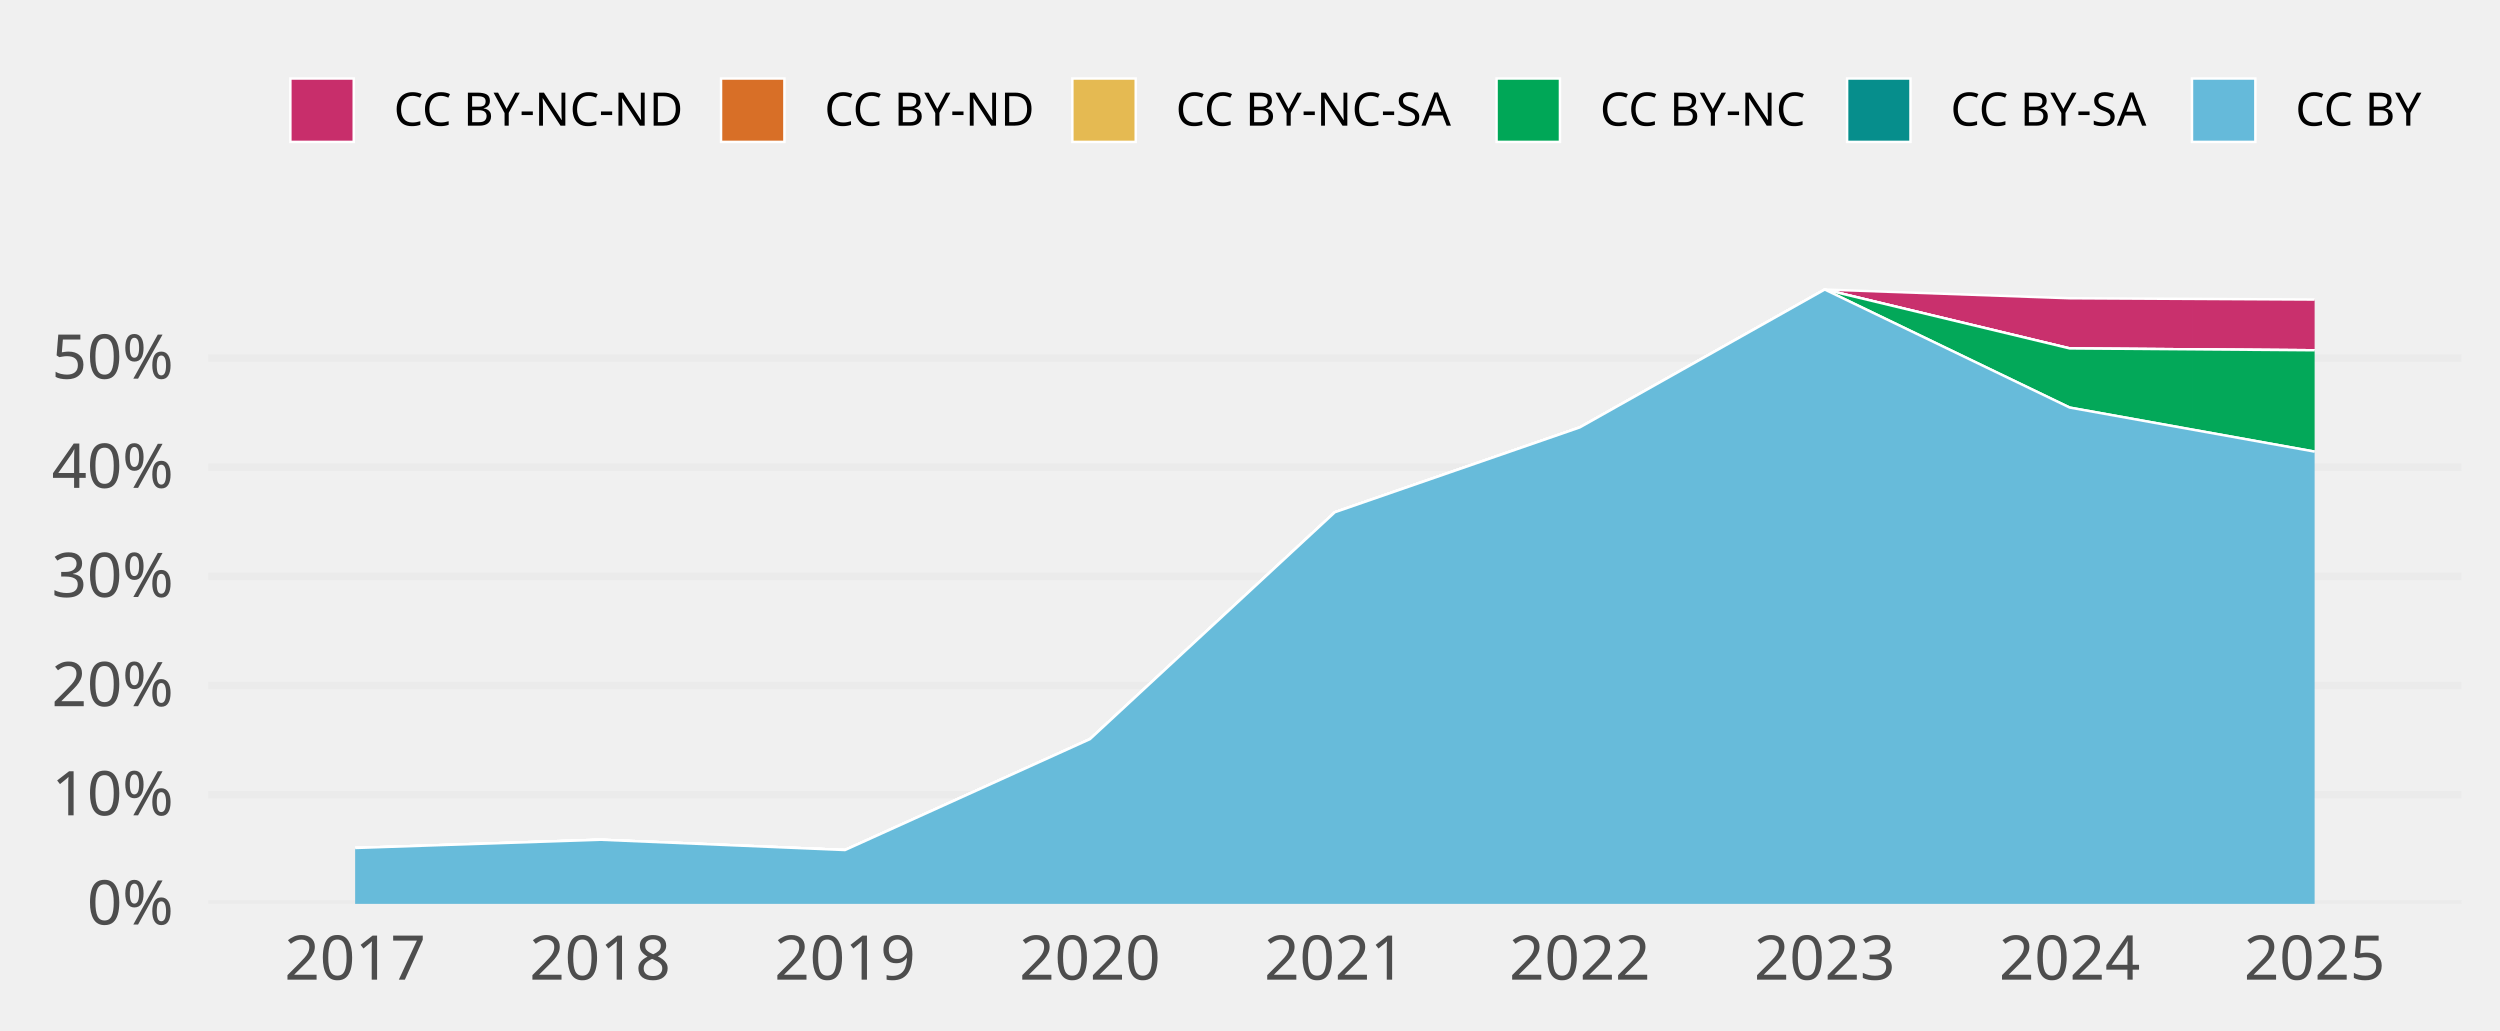
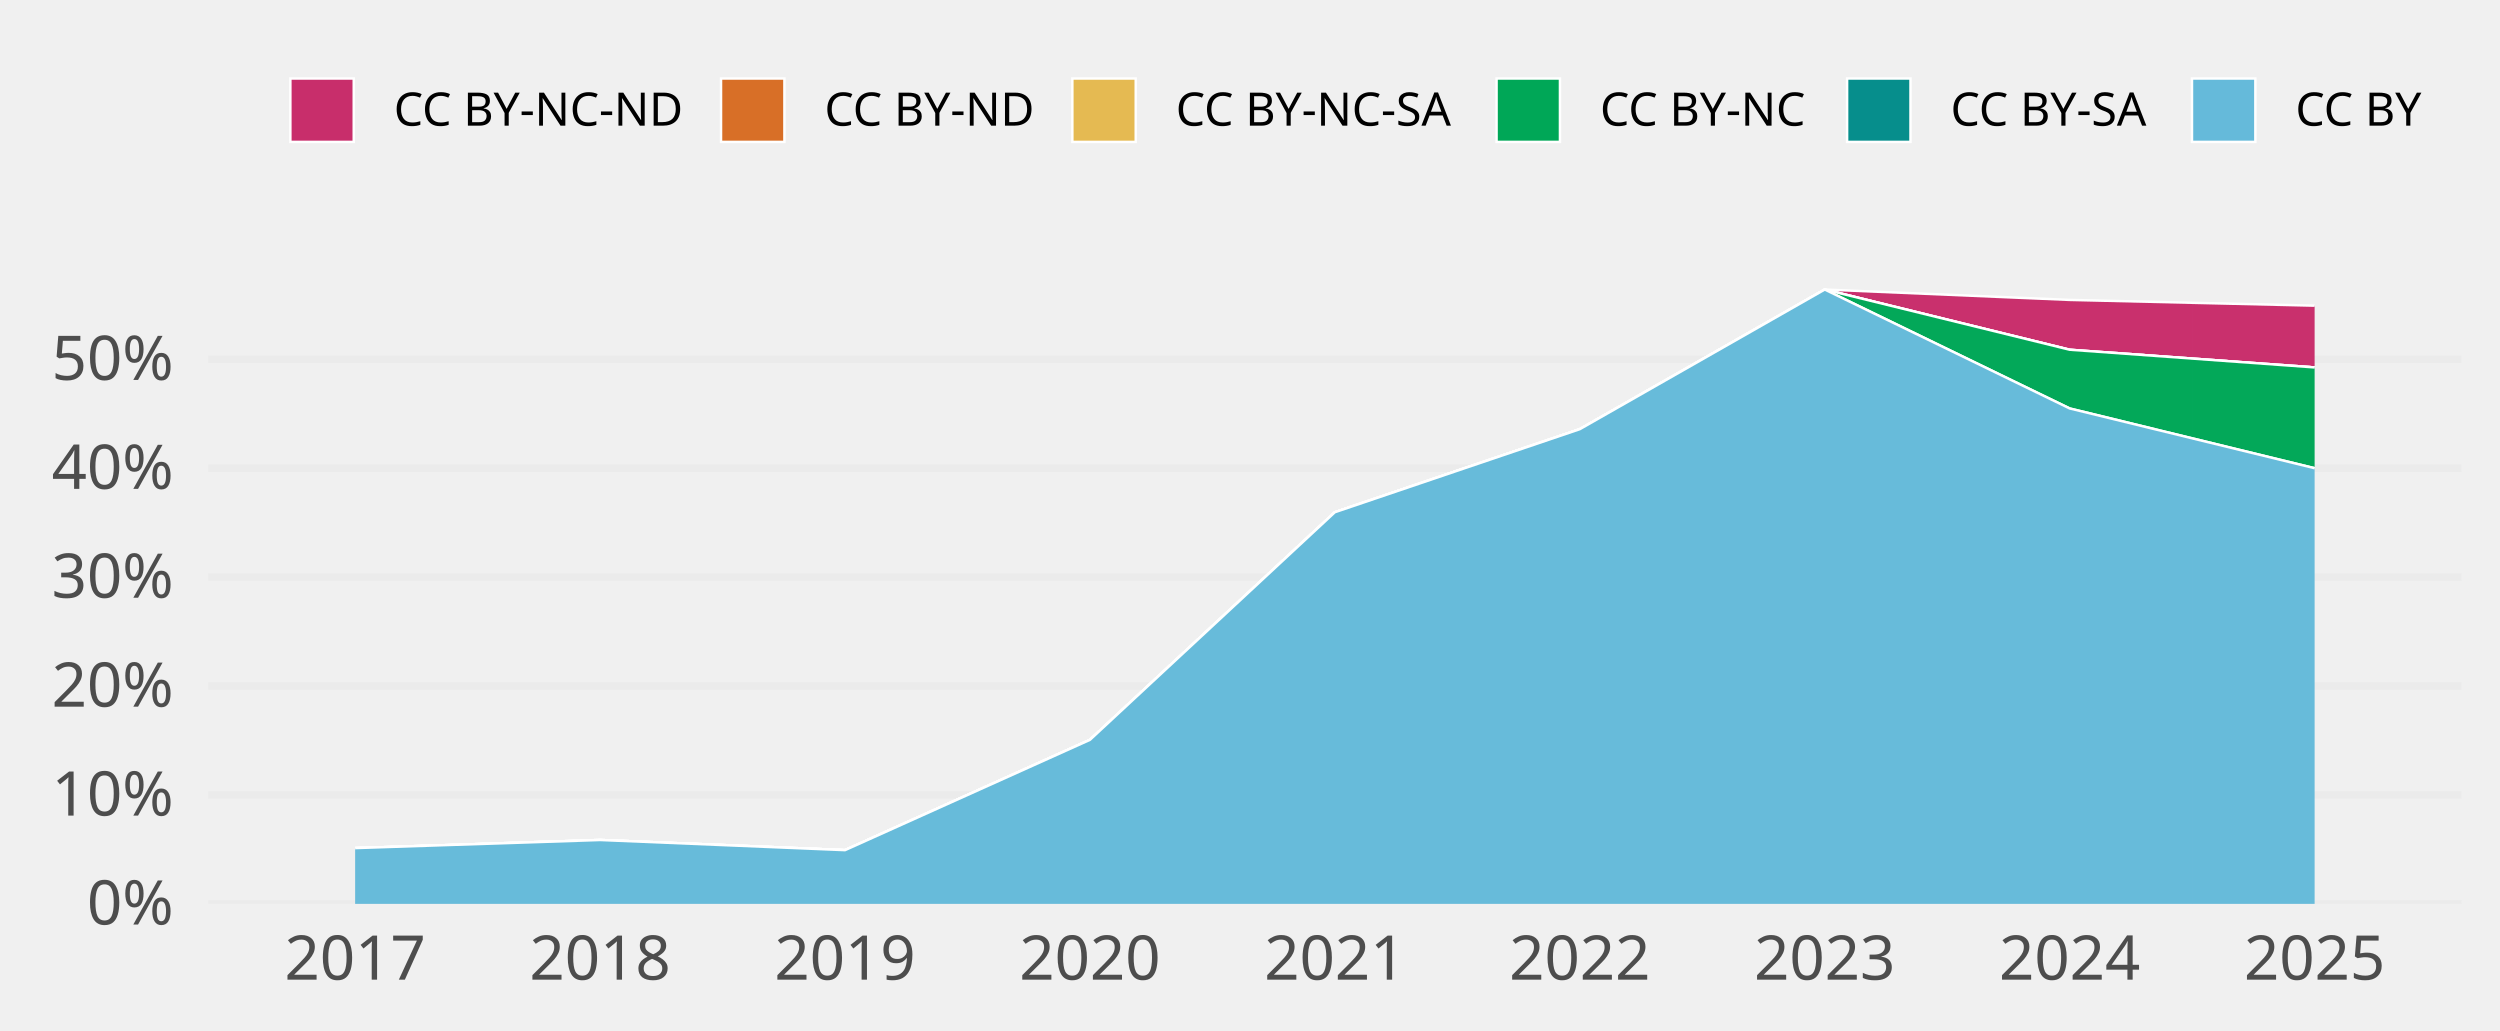
<svg xmlns="http://www.w3.org/2000/svg" width="648.00pt" height="266.98pt" viewBox="0 0 648.00 266.98">
  <g class="svglite">
    <defs>
      <style type="text/css">
    .svglite line, .svglite polyline, .svglite polygon, .svglite path, .svglite rect, .svglite circle {
      fill: none;
      stroke: #000000;
      stroke-linecap: round;
      stroke-linejoin: round;
      stroke-miterlimit: 10.00;
    }
    .svglite text {
      white-space: pre;
    }
    .svglite g.glyphgroup path {
      fill: inherit;
      stroke: none;
    }
  </style>
    </defs>
    <rect width="100%" height="100%" style="stroke: none; fill: none;" />
    <defs>
      <clipPath id="cpMC4wMHw2NDguMDB8MC4wMHwyNjYuOTg=">
        <rect x="0.00" y="0.00" width="648.00" height="266.98" />
      </clipPath>
    </defs>
    <g clip-path="url(#cpMC4wMHw2NDguMDB8MC4wMHwyNjYuOTg=)">
</g>
    <defs>
      <clipPath id="cpNTMuOTZ8NjM4LjA0fDY3LjA5fDIzNC4yOA==">
        <rect x="53.96" y="67.09" width="584.08" height="167.19" />
      </clipPath>
    </defs>
    <g clip-path="url(#cpNTMuOTZ8NjM4LjA0fDY3LjA5fDIzNC4yOA==)">
      <polyline points="53.96,234.28 638.04,234.28 " style="stroke-width: 1.94; stroke: #EBEBEB; stroke-linecap: butt;" />
-       <polyline points="53.96,205.99 638.04,205.99 " style="stroke-width: 1.94; stroke: #EBEBEB; stroke-linecap: butt;" />
-       <polyline points="53.96,177.69 638.04,177.69 " style="stroke-width: 1.94; stroke: #EBEBEB; stroke-linecap: butt;" />
-       <polyline points="53.96,149.40 638.04,149.40 " style="stroke-width: 1.94; stroke: #EBEBEB; stroke-linecap: butt;" />
-       <polyline points="53.96,121.10 638.04,121.10 " style="stroke-width: 1.94; stroke: #EBEBEB; stroke-linecap: butt;" />
-       <polyline points="53.96,92.81 638.04,92.81 " style="stroke-width: 1.94; stroke: #EBEBEB; stroke-linecap: butt;" />
-       <polygon points="92.05,219.80 155.54,217.66 219.03,220.33 282.51,191.59 346.00,132.77 409.49,110.78 472.97,75.05 536.46,77.31 599.95,77.65 599.95,90.79 536.46,90.31 472.97,75.05 409.49,110.78 346.00,132.77 282.51,191.59 219.03,220.33 155.54,217.66 92.05,219.80 " style="stroke-width: 0.00; stroke: none; stroke-linecap: butt; fill: #C82E6B;" />
-       <polyline points="92.05,219.80 155.54,217.66 219.03,220.33 282.51,191.59 346.00,132.77 409.49,110.78 472.97,75.05 536.46,77.31 599.95,77.65 " style="stroke-width: 0.64; stroke: #FFFFFF; stroke-linecap: butt;" />
-       <polygon points="92.05,219.80 155.54,217.66 219.03,220.33 282.51,191.59 346.00,132.77 409.49,110.78 472.97,75.05 536.46,90.31 599.95,90.79 599.95,90.79 536.46,90.31 472.97,75.05 409.49,110.78 346.00,132.77 282.51,191.59 219.03,220.33 155.54,217.66 92.05,219.80 " style="stroke-width: 0.00; stroke: none; stroke-linecap: butt; fill: #D86F27;" />
-       <polyline points="92.05,219.80 155.54,217.66 219.03,220.33 282.51,191.59 346.00,132.77 409.49,110.78 472.97,75.05 536.46,90.31 599.95,90.79 " style="stroke-width: 0.64; stroke: #FFFFFF; stroke-linecap: butt;" />
-       <polygon points="92.05,219.80 155.54,217.66 219.03,220.33 282.51,191.59 346.00,132.77 409.49,110.78 472.97,75.05 536.46,90.31 599.95,90.79 599.95,90.79 536.46,90.31 472.97,75.05 409.49,110.78 346.00,132.77 282.51,191.59 219.03,220.33 155.54,217.66 92.05,219.80 " style="stroke-width: 0.00; stroke: none; stroke-linecap: butt; fill: #E5BA52;" />
-       <polyline points="92.05,219.80 155.54,217.66 219.03,220.33 282.51,191.59 346.00,132.77 409.49,110.78 472.97,75.05 536.46,90.31 599.95,90.79 " style="stroke-width: 0.64; stroke: #FFFFFF; stroke-linecap: butt;" />
-       <polygon points="92.05,219.80 155.54,217.66 219.03,220.33 282.51,191.59 346.00,132.77 409.49,110.78 472.97,75.05 536.46,90.31 599.95,90.79 599.95,117.06 536.46,105.64 472.97,75.05 409.49,110.78 346.00,132.77 282.51,191.59 219.03,220.33 155.54,217.66 92.05,219.80 " style="stroke-width: 0.00; stroke: none; stroke-linecap: butt; fill: #00A757;" />
-       <polyline points="92.05,219.80 155.54,217.66 219.03,220.33 282.51,191.59 346.00,132.77 409.49,110.78 472.97,75.05 536.46,90.31 599.95,90.79 " style="stroke-width: 0.64; stroke: #FFFFFF; stroke-linecap: butt;" />
-       <polygon points="92.05,219.80 155.54,217.66 219.03,220.33 282.51,191.59 346.00,132.77 409.49,110.78 472.97,75.05 536.46,105.64 599.95,117.06 599.95,117.06 536.46,105.64 472.97,75.05 409.49,110.78 346.00,132.77 282.51,191.59 219.03,220.33 155.54,217.66 92.05,219.80 " style="stroke-width: 0.00; stroke: none; stroke-linecap: butt; fill: #068E8C;" />
-       <polyline points="92.05,219.80 155.54,217.66 219.03,220.33 282.51,191.59 346.00,132.77 409.49,110.78 472.97,75.05 536.46,105.64 599.95,117.06 " style="stroke-width: 0.64; stroke: #FFFFFF; stroke-linecap: butt;" />
-       <polygon points="92.05,219.80 155.54,217.66 219.03,220.33 282.51,191.59 346.00,132.77 409.49,110.78 472.97,75.05 536.46,105.64 599.95,117.06 599.95,234.28 536.46,234.28 472.97,234.28 409.49,234.28 346.00,234.28 282.51,234.28 219.03,234.28 155.54,234.28 92.05,234.28 " style="stroke-width: 0.00; stroke: none; stroke-linecap: butt; fill: #65BADA;" />
-       <polyline points="92.05,219.80 155.54,217.66 219.03,220.33 282.51,191.59 346.00,132.77 409.49,110.78 472.97,75.05 536.46,105.64 599.95,117.06 " style="stroke-width: 0.64; stroke: #FFFFFF; stroke-linecap: butt;" />
+       <polyline points="53.96,206.05 638.04,206.05 " style="stroke-width: 1.94; stroke: #EBEBEB; stroke-linecap: butt;" />
+       <polyline points="53.96,177.82 638.04,177.82 " style="stroke-width: 1.94; stroke: #EBEBEB; stroke-linecap: butt;" />
+       <polyline points="53.96,149.59 638.04,149.59 " style="stroke-width: 1.94; stroke: #EBEBEB; stroke-linecap: butt;" />
+       <polyline points="53.96,121.36 638.04,121.36 " style="stroke-width: 1.94; stroke: #EBEBEB; stroke-linecap: butt;" />
+       <polyline points="53.96,93.13 638.04,93.13 " style="stroke-width: 1.94; stroke: #EBEBEB; stroke-linecap: butt;" />
+       <polygon points="92.05,219.83 155.54,217.73 219.03,220.36 282.51,191.77 346.00,132.77 409.49,111.24 472.97,75.05 536.46,77.74 599.95,79.23 599.95,95.24 536.46,90.65 472.97,75.05 409.49,111.24 346.00,132.77 282.51,191.77 219.03,220.36 155.54,217.73 92.05,219.83 " style="stroke-width: 0.00; stroke: none; stroke-linecap: butt; fill: #C82E6B;" />
+       <polyline points="92.05,219.83 155.54,217.73 219.03,220.36 282.51,191.77 346.00,132.77 409.49,111.24 472.97,75.05 536.46,77.74 599.95,79.23 " style="stroke-width: 0.64; stroke: #FFFFFF; stroke-linecap: butt;" />
+       <polygon points="92.05,219.83 155.54,217.73 219.03,220.36 282.51,191.77 346.00,132.77 409.49,111.24 472.97,75.05 536.46,90.65 599.95,95.24 599.95,95.24 536.46,90.65 472.97,75.05 409.49,111.24 346.00,132.77 282.51,191.77 219.03,220.36 155.54,217.73 92.05,219.83 " style="stroke-width: 0.00; stroke: none; stroke-linecap: butt; fill: #D86F27;" />
+       <polyline points="92.05,219.83 155.54,217.73 219.03,220.36 282.51,191.77 346.00,132.77 409.49,111.24 472.97,75.05 536.46,90.65 599.95,95.24 " style="stroke-width: 0.64; stroke: #FFFFFF; stroke-linecap: butt;" />
+       <polygon points="92.05,219.83 155.54,217.73 219.03,220.36 282.51,191.77 346.00,132.77 409.49,111.24 472.97,75.05 536.46,90.65 599.95,95.24 599.95,95.24 536.46,90.65 472.97,75.05 409.49,111.24 346.00,132.77 282.51,191.77 219.03,220.36 155.54,217.73 92.05,219.83 " style="stroke-width: 0.00; stroke: none; stroke-linecap: butt; fill: #E5BA52;" />
+       <polyline points="92.05,219.83 155.54,217.73 219.03,220.36 282.51,191.77 346.00,132.77 409.49,111.24 472.97,75.05 536.46,90.65 599.95,95.24 " style="stroke-width: 0.64; stroke: #FFFFFF; stroke-linecap: butt;" />
+       <polygon points="92.05,219.83 155.54,217.73 219.03,220.36 282.51,191.77 346.00,132.77 409.49,111.24 472.97,75.05 536.46,90.65 599.95,95.24 599.95,121.36 536.46,105.87 472.97,75.05 409.49,111.24 346.00,132.77 282.51,191.77 219.03,220.36 155.54,217.73 92.05,219.83 " style="stroke-width: 0.00; stroke: none; stroke-linecap: butt; fill: #00A757;" />
+       <polyline points="92.05,219.83 155.54,217.73 219.03,220.36 282.51,191.77 346.00,132.77 409.49,111.24 472.97,75.05 536.46,90.65 599.95,95.24 " style="stroke-width: 0.64; stroke: #FFFFFF; stroke-linecap: butt;" />
+       <polygon points="92.05,219.83 155.54,217.73 219.03,220.36 282.51,191.77 346.00,132.77 409.49,111.24 472.97,75.05 536.46,105.87 599.95,121.36 599.95,121.36 536.46,105.87 472.97,75.05 409.49,111.24 346.00,132.77 282.51,191.77 219.03,220.36 155.54,217.73 92.05,219.83 " style="stroke-width: 0.00; stroke: none; stroke-linecap: butt; fill: #068E8C;" />
+       <polyline points="92.05,219.83 155.54,217.73 219.03,220.36 282.51,191.77 346.00,132.77 409.49,111.24 472.97,75.05 536.46,105.87 599.95,121.36 " style="stroke-width: 0.64; stroke: #FFFFFF; stroke-linecap: butt;" />
+       <polygon points="92.05,219.83 155.54,217.73 219.03,220.36 282.51,191.77 346.00,132.77 409.49,111.24 472.97,75.05 536.46,105.87 599.95,121.36 599.95,234.28 536.46,234.28 472.97,234.28 409.49,234.28 346.00,234.28 282.51,234.28 219.03,234.28 155.54,234.28 92.05,234.28 " style="stroke-width: 0.00; stroke: none; stroke-linecap: butt; fill: #65BADA;" />
+       <polyline points="92.05,219.83 155.54,217.73 219.03,220.36 282.51,191.77 346.00,132.77 409.49,111.24 472.97,75.05 536.46,105.87 599.95,121.36 " style="stroke-width: 0.64; stroke: #FFFFFF; stroke-linecap: butt;" />
      <rect x="60.31" y="75.05" width="63.49" height="159.23" style="stroke-width: 1.07; stroke: none; stroke-linecap: butt; stroke-linejoin: miter; fill: #FFFFFF; fill-opacity: 0.012;" />
      <rect x="123.80" y="75.05" width="63.49" height="159.23" style="stroke-width: 1.07; stroke: none; stroke-linecap: butt; stroke-linejoin: miter; fill: #FFFFFF; fill-opacity: 0.012;" />
      <rect x="187.28" y="75.05" width="63.49" height="159.23" style="stroke-width: 1.07; stroke: none; stroke-linecap: butt; stroke-linejoin: miter; fill: #FFFFFF; fill-opacity: 0.012;" />
      <rect x="250.77" y="75.05" width="63.49" height="159.23" style="stroke-width: 1.07; stroke: none; stroke-linecap: butt; stroke-linejoin: miter; fill: #FFFFFF; fill-opacity: 0.012;" />
      <rect x="314.26" y="75.05" width="63.49" height="159.23" style="stroke-width: 1.07; stroke: none; stroke-linecap: butt; stroke-linejoin: miter; fill: #FFFFFF; fill-opacity: 0.012;" />
      <rect x="377.74" y="75.05" width="63.49" height="159.23" style="stroke-width: 1.07; stroke: none; stroke-linecap: butt; stroke-linejoin: miter; fill: #FFFFFF; fill-opacity: 0.012;" />
      <rect x="441.23" y="75.05" width="63.49" height="159.23" style="stroke-width: 1.07; stroke: none; stroke-linecap: butt; stroke-linejoin: miter; fill: #FFFFFF; fill-opacity: 0.012;" />
      <rect x="504.72" y="75.05" width="63.49" height="159.23" style="stroke-width: 1.07; stroke: none; stroke-linecap: butt; stroke-linejoin: miter; fill: #FFFFFF; fill-opacity: 0.012;" />
      <rect x="568.20" y="75.05" width="63.49" height="159.23" style="stroke-width: 1.07; stroke: none; stroke-linecap: butt; stroke-linejoin: miter; fill: #FFFFFF; fill-opacity: 0.012;" />
    </g>
    <g clip-path="url(#cpMC4wMHw2NDguMDB8MC4wMHwyNjYuOTg=)">
      <text x="44.99" y="239.63" text-anchor="end" style="font-size: 16.00px;fill: #4D4D4D; font-family: &quot;Atkinson Hyperlegible&quot;;" textLength="25.20px" lengthAdjust="spacingAndGlyphs">0%</text>
-       <text x="44.99" y="211.33" text-anchor="end" style="font-size: 16.00px;fill: #4D4D4D; font-family: &quot;Atkinson Hyperlegible&quot;;" textLength="31.64px" lengthAdjust="spacingAndGlyphs">10%</text>
-       <text x="44.99" y="183.04" text-anchor="end" style="font-size: 16.00px;fill: #4D4D4D; font-family: &quot;Atkinson Hyperlegible&quot;;" textLength="33.98px" lengthAdjust="spacingAndGlyphs">20%</text>
-       <text x="44.99" y="154.74" text-anchor="end" style="font-size: 16.00px;fill: #4D4D4D; font-family: &quot;Atkinson Hyperlegible&quot;;" textLength="34.39px" lengthAdjust="spacingAndGlyphs">30%</text>
-       <text x="44.99" y="126.45" text-anchor="end" style="font-size: 16.00px;fill: #4D4D4D; font-family: &quot;Atkinson Hyperlegible&quot;;" textLength="35.03px" lengthAdjust="spacingAndGlyphs">40%</text>
-       <text x="44.99" y="98.15" text-anchor="end" style="font-size: 16.00px;fill: #4D4D4D; font-family: &quot;Atkinson Hyperlegible&quot;;" textLength="34.53px" lengthAdjust="spacingAndGlyphs">50%</text>
+       <text x="44.99" y="211.40" text-anchor="end" style="font-size: 16.00px;fill: #4D4D4D; font-family: &quot;Atkinson Hyperlegible&quot;;" textLength="31.64px" lengthAdjust="spacingAndGlyphs">10%</text>
+       <text x="44.99" y="183.17" text-anchor="end" style="font-size: 16.00px;fill: #4D4D4D; font-family: &quot;Atkinson Hyperlegible&quot;;" textLength="33.98px" lengthAdjust="spacingAndGlyphs">20%</text>
+       <text x="44.99" y="154.94" text-anchor="end" style="font-size: 16.00px;fill: #4D4D4D; font-family: &quot;Atkinson Hyperlegible&quot;;" textLength="34.39px" lengthAdjust="spacingAndGlyphs">30%</text>
+       <text x="44.99" y="126.71" text-anchor="end" style="font-size: 16.00px;fill: #4D4D4D; font-family: &quot;Atkinson Hyperlegible&quot;;" textLength="35.03px" lengthAdjust="spacingAndGlyphs">40%</text>
+       <text x="44.99" y="98.48" text-anchor="end" style="font-size: 16.00px;fill: #4D4D4D; font-family: &quot;Atkinson Hyperlegible&quot;;" textLength="34.53px" lengthAdjust="spacingAndGlyphs">50%</text>
      <text x="92.05" y="253.94" text-anchor="middle" style="font-size: 16.00px;fill: #4D4D4D; font-family: &quot;Atkinson Hyperlegible&quot;;" textLength="33.75px" lengthAdjust="spacingAndGlyphs">2017</text>
      <text x="155.54" y="253.94" text-anchor="middle" style="font-size: 16.00px;fill: #4D4D4D; font-family: &quot;Atkinson Hyperlegible&quot;;" textLength="35.44px" lengthAdjust="spacingAndGlyphs">2018</text>
      <text x="219.03" y="253.94" text-anchor="middle" style="font-size: 16.00px;fill: #4D4D4D; font-family: &quot;Atkinson Hyperlegible&quot;;" textLength="35.16px" lengthAdjust="spacingAndGlyphs">2019</text>
      <text x="282.51" y="253.94" text-anchor="middle" style="font-size: 16.00px;fill: #4D4D4D; font-family: &quot;Atkinson Hyperlegible&quot;;" textLength="38.02px" lengthAdjust="spacingAndGlyphs">2020</text>
      <text x="346.00" y="253.94" text-anchor="middle" style="font-size: 16.00px;fill: #4D4D4D; font-family: &quot;Atkinson Hyperlegible&quot;;" textLength="34.08px" lengthAdjust="spacingAndGlyphs">2021</text>
      <text x="409.49" y="253.94" text-anchor="middle" style="font-size: 16.00px;fill: #4D4D4D; font-family: &quot;Atkinson Hyperlegible&quot;;" textLength="36.42px" lengthAdjust="spacingAndGlyphs">2022</text>
      <text x="472.97" y="253.94" text-anchor="middle" style="font-size: 16.00px;fill: #4D4D4D; font-family: &quot;Atkinson Hyperlegible&quot;;" textLength="36.83px" lengthAdjust="spacingAndGlyphs">2023</text>
      <text x="536.46" y="253.94" text-anchor="middle" style="font-size: 16.00px;fill: #4D4D4D; font-family: &quot;Atkinson Hyperlegible&quot;;" textLength="37.34px" lengthAdjust="spacingAndGlyphs">2024</text>
      <text x="599.95" y="253.94" text-anchor="middle" style="font-size: 16.00px;fill: #4D4D4D; font-family: &quot;Atkinson Hyperlegible&quot;;" textLength="36.97px" lengthAdjust="spacingAndGlyphs">2025</text>
      <rect x="75.26" y="20.35" width="16.43" height="16.43" style="stroke-width: 0.64; stroke: #FFFFFF; stroke-linecap: butt; stroke-linejoin: miter; fill: #C82E6B;" />
      <rect x="186.89" y="20.35" width="16.43" height="16.43" style="stroke-width: 0.64; stroke: #FFFFFF; stroke-linecap: butt; stroke-linejoin: miter; fill: #D86F27;" />
      <rect x="277.95" y="20.35" width="16.43" height="16.43" style="stroke-width: 0.64; stroke: #FFFFFF; stroke-linecap: butt; stroke-linejoin: miter; fill: #E5BA52;" />
      <rect x="387.91" y="20.35" width="16.43" height="16.43" style="stroke-width: 0.64; stroke: #FFFFFF; stroke-linecap: butt; stroke-linejoin: miter; fill: #00A757;" />
      <rect x="478.77" y="20.35" width="16.43" height="16.43" style="stroke-width: 0.64; stroke: #FFFFFF; stroke-linecap: butt; stroke-linejoin: miter; fill: #068E8C;" />
      <rect x="568.16" y="20.35" width="16.43" height="16.43" style="stroke-width: 0.64; stroke: #FFFFFF; stroke-linecap: butt; stroke-linejoin: miter; fill: #65BADA;" />
      <text x="102.08" y="32.58" style="font-size: 12.00px; font-family: &quot;Atkinson Hyperlegible&quot;;" textLength="74.42px" lengthAdjust="spacingAndGlyphs">CC BY-NC-ND</text>
      <text x="213.71" y="32.58" style="font-size: 12.00px; font-family: &quot;Atkinson Hyperlegible&quot;;" textLength="53.86px" lengthAdjust="spacingAndGlyphs">CC BY-ND</text>
      <text x="304.77" y="32.58" style="font-size: 12.00px; font-family: &quot;Atkinson Hyperlegible&quot;;" textLength="72.75px" lengthAdjust="spacingAndGlyphs">CC BY-NC-SA</text>
      <text x="414.73" y="32.58" style="font-size: 12.00px; font-family: &quot;Atkinson Hyperlegible&quot;;" textLength="53.66px" lengthAdjust="spacingAndGlyphs">CC BY-NC</text>
      <text x="505.59" y="32.58" style="font-size: 12.00px; font-family: &quot;Atkinson Hyperlegible&quot;;" textLength="52.19px" lengthAdjust="spacingAndGlyphs">CC BY-SA</text>
      <text x="594.98" y="32.58" style="font-size: 12.00px; font-family: &quot;Atkinson Hyperlegible&quot;;" textLength="33.09px" lengthAdjust="spacingAndGlyphs">CC BY</text>
    </g>
  </g>
</svg>
